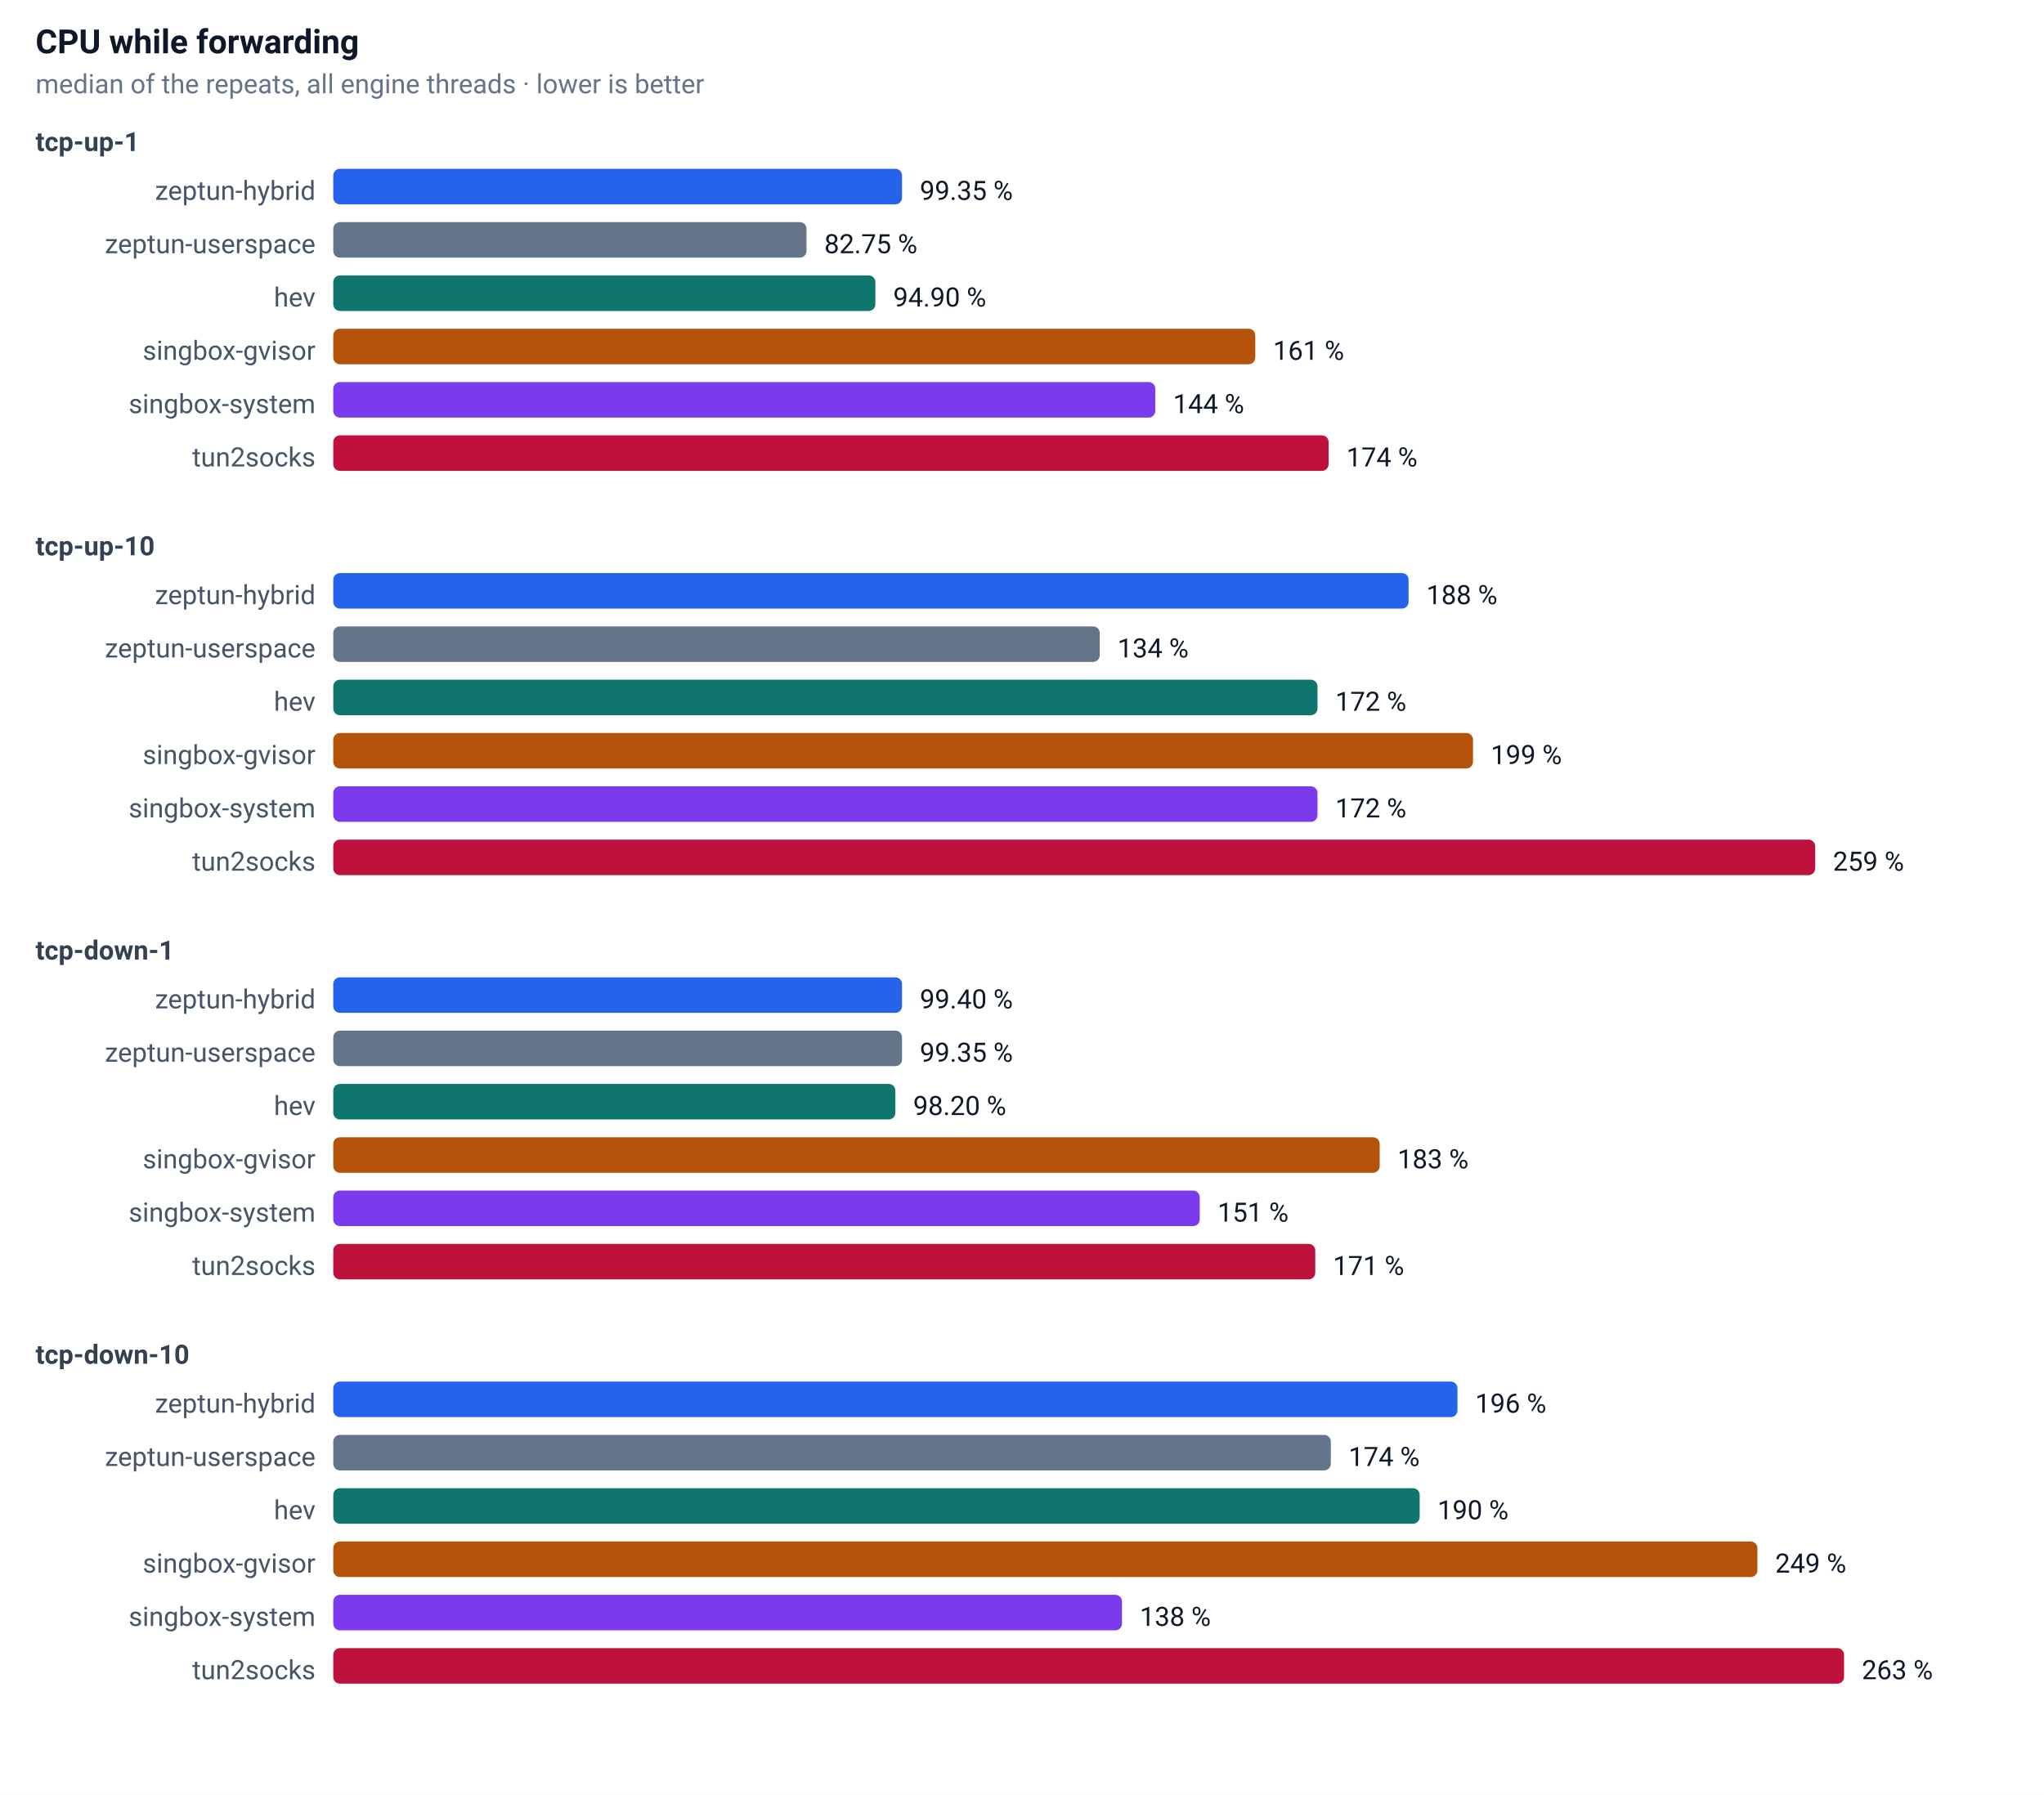
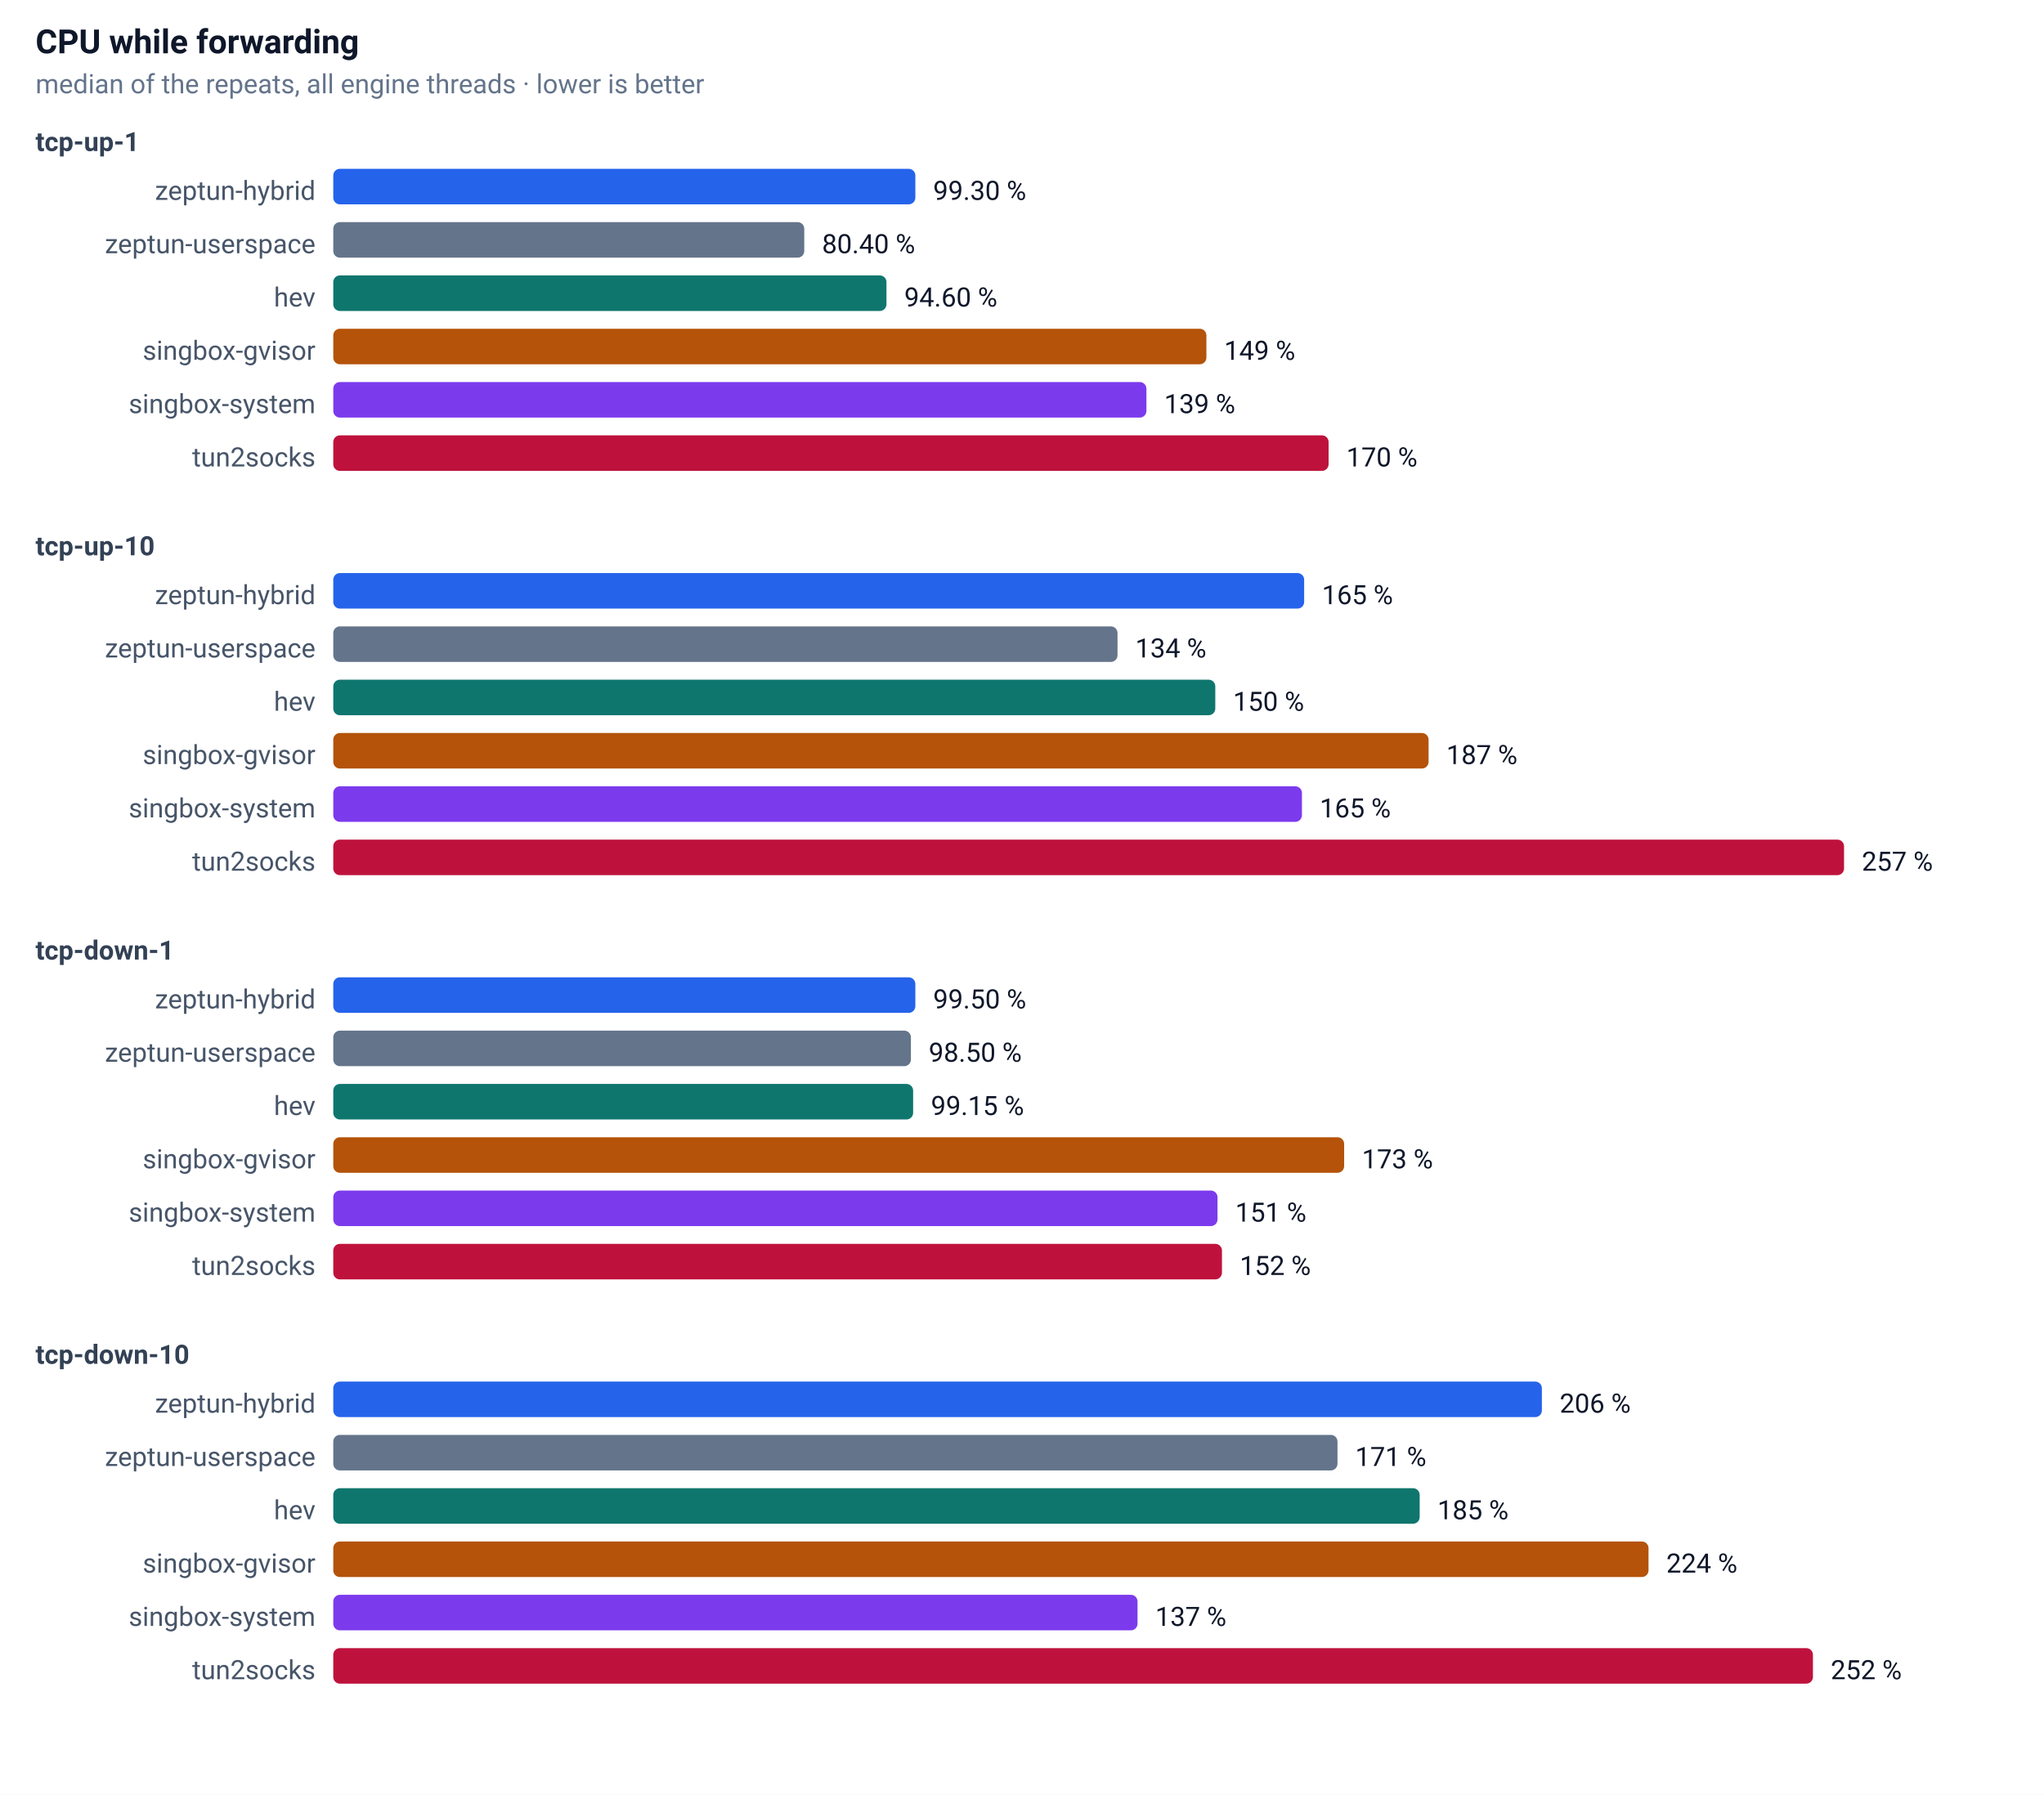
<svg xmlns="http://www.w3.org/2000/svg" width="920" height="808" font-family="-apple-system,Segoe UI,Roboto,sans-serif" font-size="13">
  <rect width="100%" height="100%" fill="#ffffff" />
  <text x="16" y="24" font-size="15" font-weight="600" fill="#0f172a">CPU while forwarding</text>
  <text x="16" y="42" font-size="12" fill="#64748b">median of the repeats, all engine threads · lower is better</text>
  <text x="16" y="68" font-size="12" font-weight="600" fill="#334155">tcp-up-1</text>
  <text x="142" y="90" text-anchor="end" font-size="12" fill="#475569">zeptun-hybrid</text>
-   <rect x="150" y="76" width="256" height="16" rx="3" fill="#2563eb" />
-   <text x="414" y="90" font-size="12" fill="#0f172a">99.35 %</text>
+   <rect x="150" y="76" width="262" height="16" rx="3" fill="#2563eb" />
+   <text x="420" y="90" font-size="12" fill="#0f172a">99.30 %</text>
  <text x="142" y="114" text-anchor="end" font-size="12" fill="#475569">zeptun-userspace</text>
-   <rect x="150" y="100" width="213" height="16" rx="3" fill="#64748b" />
-   <text x="371" y="114" font-size="12" fill="#0f172a">82.75 %</text>
+   <rect x="150" y="100" width="212" height="16" rx="3" fill="#64748b" />
+   <text x="370" y="114" font-size="12" fill="#0f172a">80.40 %</text>
  <text x="142" y="138" text-anchor="end" font-size="12" fill="#475569">hev</text>
-   <rect x="150" y="124" width="244" height="16" rx="3" fill="#0f766e" />
-   <text x="402" y="138" font-size="12" fill="#0f172a">94.90 %</text>
+   <rect x="150" y="124" width="249" height="16" rx="3" fill="#0f766e" />
+   <text x="407" y="138" font-size="12" fill="#0f172a">94.60 %</text>
  <text x="142" y="162" text-anchor="end" font-size="12" fill="#475569">singbox-gvisor</text>
-   <rect x="150" y="148" width="415" height="16" rx="3" fill="#b45309" />
-   <text x="573" y="162" font-size="12" fill="#0f172a">161 %</text>
+   <rect x="150" y="148" width="393" height="16" rx="3" fill="#b45309" />
+   <text x="551" y="162" font-size="12" fill="#0f172a">149 %</text>
  <text x="142" y="186" text-anchor="end" font-size="12" fill="#475569">singbox-system</text>
-   <rect x="150" y="172" width="370" height="16" rx="3" fill="#7c3aed" />
-   <text x="528" y="186" font-size="12" fill="#0f172a">144 %</text>
+   <rect x="150" y="172" width="366" height="16" rx="3" fill="#7c3aed" />
+   <text x="524" y="186" font-size="12" fill="#0f172a">139 %</text>
  <text x="142" y="210" text-anchor="end" font-size="12" fill="#475569">tun2socks</text>
  <rect x="150" y="196" width="448" height="16" rx="3" fill="#be123c" />
-   <text x="606" y="210" font-size="12" fill="#0f172a">174 %</text>
+   <text x="606" y="210" font-size="12" fill="#0f172a">170 %</text>
  <text x="16" y="250" font-size="12" font-weight="600" fill="#334155">tcp-up-10</text>
  <text x="142" y="272" text-anchor="end" font-size="12" fill="#475569">zeptun-hybrid</text>
-   <rect x="150" y="258" width="484" height="16" rx="3" fill="#2563eb" />
-   <text x="642" y="272" font-size="12" fill="#0f172a">188 %</text>
+   <rect x="150" y="258" width="437" height="16" rx="3" fill="#2563eb" />
+   <text x="595" y="272" font-size="12" fill="#0f172a">165 %</text>
  <text x="142" y="296" text-anchor="end" font-size="12" fill="#475569">zeptun-userspace</text>
-   <rect x="150" y="282" width="345" height="16" rx="3" fill="#64748b" />
-   <text x="503" y="296" font-size="12" fill="#0f172a">134 %</text>
+   <rect x="150" y="282" width="353" height="16" rx="3" fill="#64748b" />
+   <text x="511" y="296" font-size="12" fill="#0f172a">134 %</text>
  <text x="142" y="320" text-anchor="end" font-size="12" fill="#475569">hev</text>
-   <rect x="150" y="306" width="443" height="16" rx="3" fill="#0f766e" />
-   <text x="601" y="320" font-size="12" fill="#0f172a">172 %</text>
+   <rect x="150" y="306" width="397" height="16" rx="3" fill="#0f766e" />
+   <text x="555" y="320" font-size="12" fill="#0f172a">150 %</text>
  <text x="142" y="344" text-anchor="end" font-size="12" fill="#475569">singbox-gvisor</text>
-   <rect x="150" y="330" width="513" height="16" rx="3" fill="#b45309" />
-   <text x="671" y="344" font-size="12" fill="#0f172a">199 %</text>
+   <rect x="150" y="330" width="493" height="16" rx="3" fill="#b45309" />
+   <text x="651" y="344" font-size="12" fill="#0f172a">187 %</text>
  <text x="142" y="368" text-anchor="end" font-size="12" fill="#475569">singbox-system</text>
-   <rect x="150" y="354" width="443" height="16" rx="3" fill="#7c3aed" />
-   <text x="601" y="368" font-size="12" fill="#0f172a">172 %</text>
+   <rect x="150" y="354" width="436" height="16" rx="3" fill="#7c3aed" />
+   <text x="594" y="368" font-size="12" fill="#0f172a">165 %</text>
  <text x="142" y="392" text-anchor="end" font-size="12" fill="#475569">tun2socks</text>
-   <rect x="150" y="378" width="667" height="16" rx="3" fill="#be123c" />
-   <text x="825" y="392" font-size="12" fill="#0f172a">259 %</text>
+   <rect x="150" y="378" width="680" height="16" rx="3" fill="#be123c" />
+   <text x="838" y="392" font-size="12" fill="#0f172a">257 %</text>
  <text x="16" y="432" font-size="12" font-weight="600" fill="#334155">tcp-down-1</text>
  <text x="142" y="454" text-anchor="end" font-size="12" fill="#475569">zeptun-hybrid</text>
-   <rect x="150" y="440" width="256" height="16" rx="3" fill="#2563eb" />
-   <text x="414" y="454" font-size="12" fill="#0f172a">99.40 %</text>
+   <rect x="150" y="440" width="262" height="16" rx="3" fill="#2563eb" />
+   <text x="420" y="454" font-size="12" fill="#0f172a">99.50 %</text>
  <text x="142" y="478" text-anchor="end" font-size="12" fill="#475569">zeptun-userspace</text>
-   <rect x="150" y="464" width="256" height="16" rx="3" fill="#64748b" />
-   <text x="414" y="478" font-size="12" fill="#0f172a">99.35 %</text>
+   <rect x="150" y="464" width="260" height="16" rx="3" fill="#64748b" />
+   <text x="418" y="478" font-size="12" fill="#0f172a">98.50 %</text>
  <text x="142" y="502" text-anchor="end" font-size="12" fill="#475569">hev</text>
-   <rect x="150" y="488" width="253" height="16" rx="3" fill="#0f766e" />
-   <text x="411" y="502" font-size="12" fill="#0f172a">98.20 %</text>
+   <rect x="150" y="488" width="261" height="16" rx="3" fill="#0f766e" />
+   <text x="419" y="502" font-size="12" fill="#0f172a">99.15 %</text>
  <text x="142" y="526" text-anchor="end" font-size="12" fill="#475569">singbox-gvisor</text>
-   <rect x="150" y="512" width="471" height="16" rx="3" fill="#b45309" />
-   <text x="629" y="526" font-size="12" fill="#0f172a">183 %</text>
+   <rect x="150" y="512" width="455" height="16" rx="3" fill="#b45309" />
+   <text x="613" y="526" font-size="12" fill="#0f172a">173 %</text>
  <text x="142" y="550" text-anchor="end" font-size="12" fill="#475569">singbox-system</text>
-   <rect x="150" y="536" width="390" height="16" rx="3" fill="#7c3aed" />
-   <text x="548" y="550" font-size="12" fill="#0f172a">151 %</text>
+   <rect x="150" y="536" width="398" height="16" rx="3" fill="#7c3aed" />
+   <text x="556" y="550" font-size="12" fill="#0f172a">151 %</text>
  <text x="142" y="574" text-anchor="end" font-size="12" fill="#475569">tun2socks</text>
-   <rect x="150" y="560" width="442" height="16" rx="3" fill="#be123c" />
-   <text x="600" y="574" font-size="12" fill="#0f172a">171 %</text>
+   <rect x="150" y="560" width="400" height="16" rx="3" fill="#be123c" />
+   <text x="558" y="574" font-size="12" fill="#0f172a">152 %</text>
  <text x="16" y="614" font-size="12" font-weight="600" fill="#334155">tcp-down-10</text>
  <text x="142" y="636" text-anchor="end" font-size="12" fill="#475569">zeptun-hybrid</text>
-   <rect x="150" y="622" width="506" height="16" rx="3" fill="#2563eb" />
-   <text x="664" y="636" font-size="12" fill="#0f172a">196 %</text>
+   <rect x="150" y="622" width="544" height="16" rx="3" fill="#2563eb" />
+   <text x="702" y="636" font-size="12" fill="#0f172a">206 %</text>
  <text x="142" y="660" text-anchor="end" font-size="12" fill="#475569">zeptun-userspace</text>
-   <rect x="150" y="646" width="449" height="16" rx="3" fill="#64748b" />
-   <text x="607" y="660" font-size="12" fill="#0f172a">174 %</text>
+   <rect x="150" y="646" width="452" height="16" rx="3" fill="#64748b" />
+   <text x="610" y="660" font-size="12" fill="#0f172a">171 %</text>
  <text x="142" y="684" text-anchor="end" font-size="12" fill="#475569">hev</text>
  <rect x="150" y="670" width="489" height="16" rx="3" fill="#0f766e" />
-   <text x="647" y="684" font-size="12" fill="#0f172a">190 %</text>
+   <text x="647" y="684" font-size="12" fill="#0f172a">185 %</text>
  <text x="142" y="708" text-anchor="end" font-size="12" fill="#475569">singbox-gvisor</text>
-   <rect x="150" y="694" width="641" height="16" rx="3" fill="#b45309" />
-   <text x="799" y="708" font-size="12" fill="#0f172a">249 %</text>
+   <rect x="150" y="694" width="592" height="16" rx="3" fill="#b45309" />
+   <text x="750" y="708" font-size="12" fill="#0f172a">224 %</text>
  <text x="142" y="732" text-anchor="end" font-size="12" fill="#475569">singbox-system</text>
-   <rect x="150" y="718" width="355" height="16" rx="3" fill="#7c3aed" />
-   <text x="513" y="732" font-size="12" fill="#0f172a">138 %</text>
+   <rect x="150" y="718" width="362" height="16" rx="3" fill="#7c3aed" />
+   <text x="520" y="732" font-size="12" fill="#0f172a">137 %</text>
  <text x="142" y="756" text-anchor="end" font-size="12" fill="#475569">tun2socks</text>
-   <rect x="150" y="742" width="680" height="16" rx="3" fill="#be123c" />
-   <text x="838" y="756" font-size="12" fill="#0f172a">263 %</text>
+   <rect x="150" y="742" width="666" height="16" rx="3" fill="#be123c" />
+   <text x="824" y="756" font-size="12" fill="#0f172a">252 %</text>
</svg>
